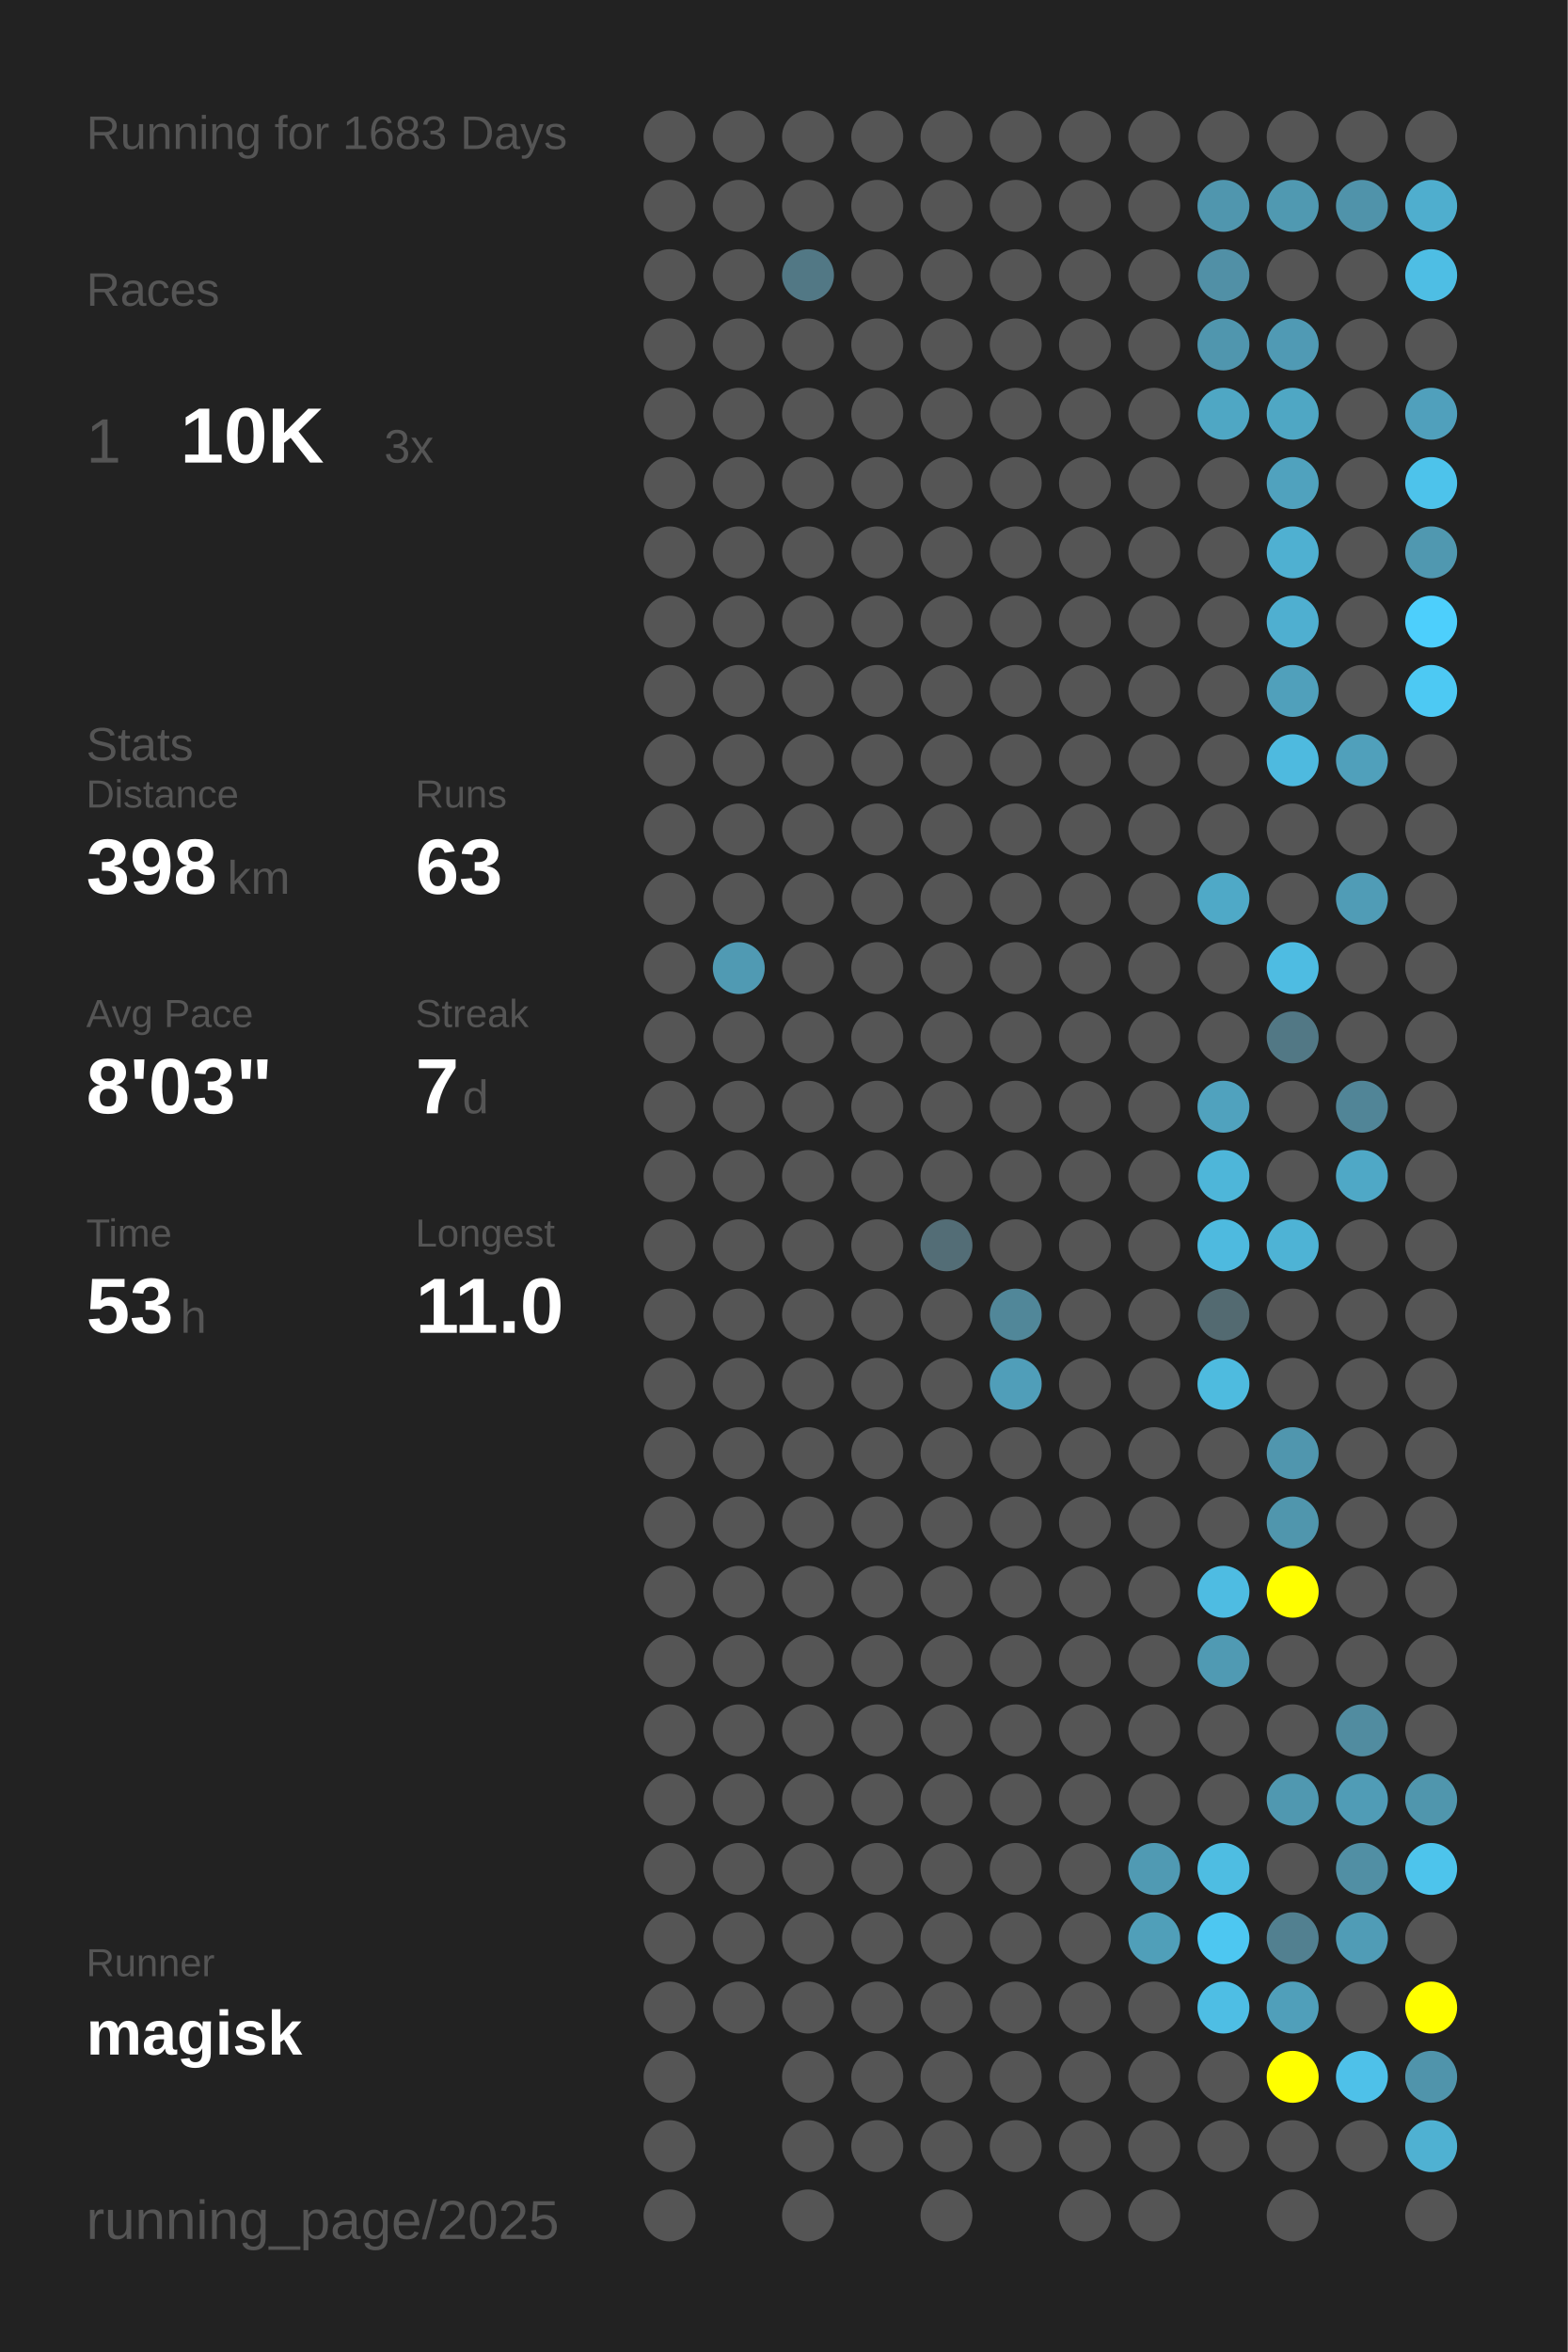
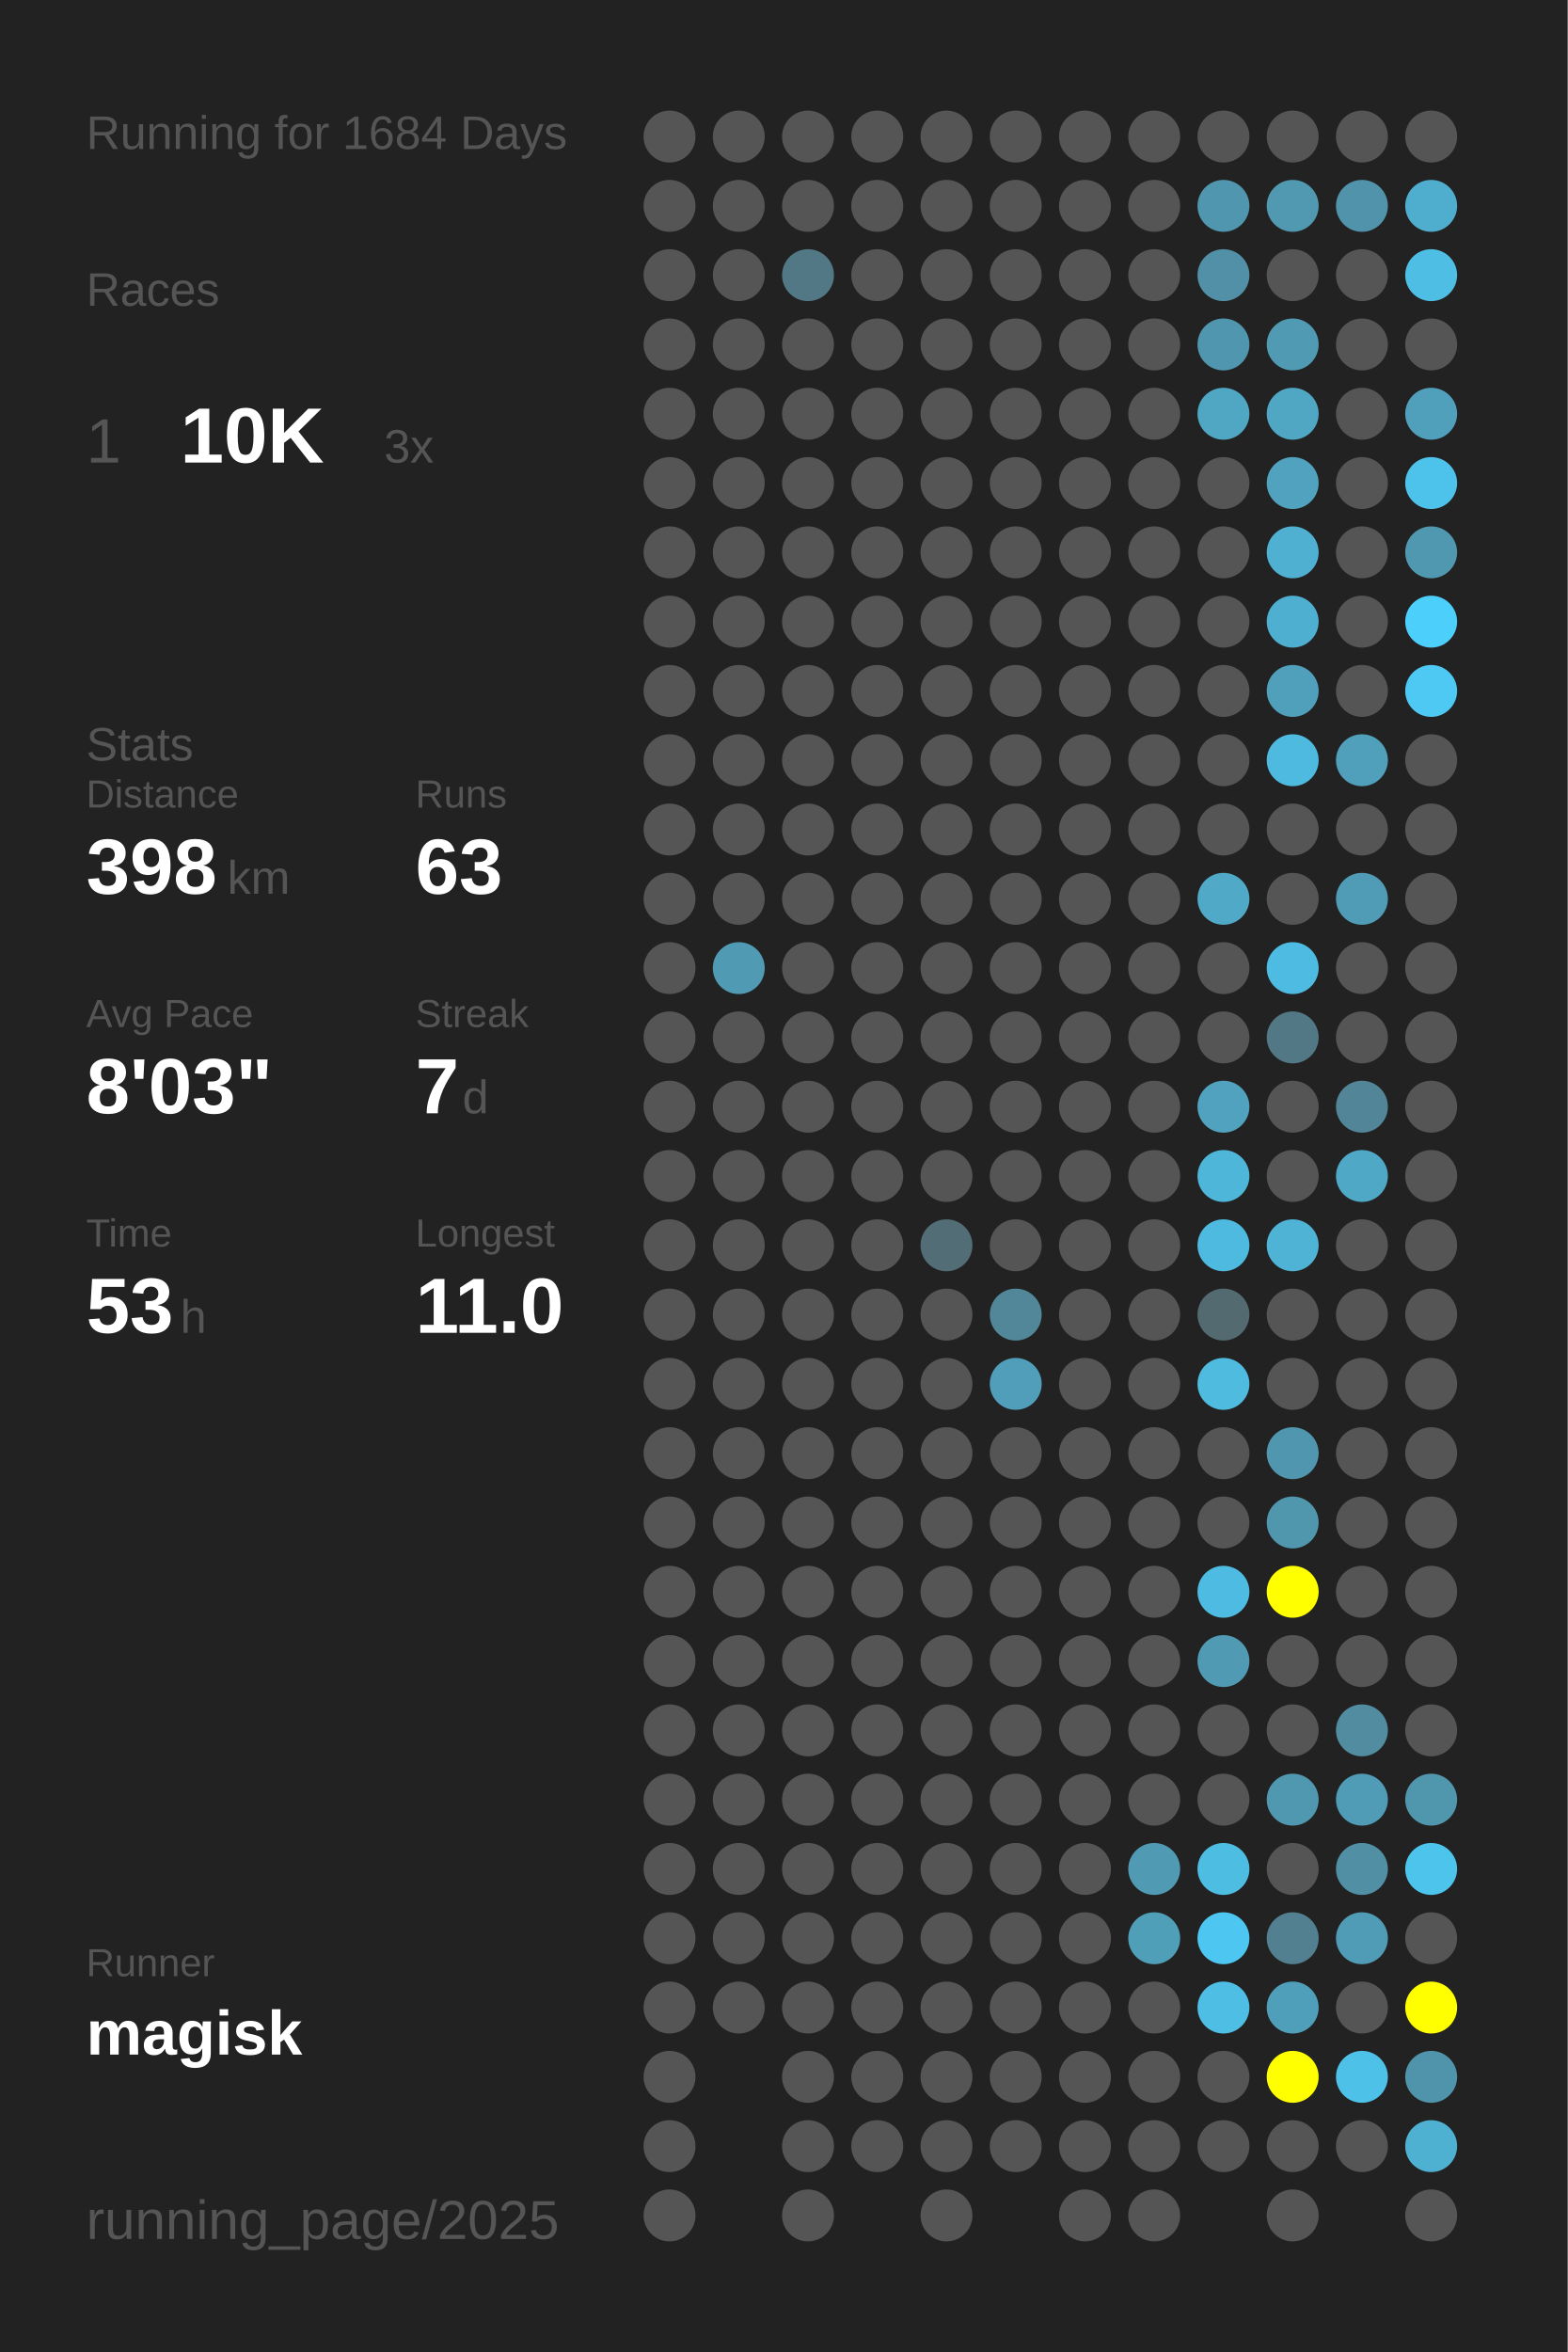
<svg xmlns="http://www.w3.org/2000/svg" baseProfile="full" height="300mm" version="1.1" viewBox="0,0,200,300" width="200mm">
  <defs />
  <rect fill="#222222" height="300" width="200" x="0" y="0" />
-   <text fill="#555555" style="font-size:6px; font-family:Arial;" x="11" y="19">Running for 1683 Days</text>
+   <text fill="#555555" style="font-size:6px; font-family:Arial;" x="11" y="19">Running for 1684 Days</text>
  <text fill="#555555" style="font-size:6px; font-family:Arial;" x="11" y="39">Races</text>
  <text fill="#555555" style="font-size:8px; font-family:Arial;" x="11" y="59">1</text>
  <text fill="#FFFFFF" style="font-size:10px; font-family:Arial; font-weight:bold;" x="23" y="59">10K</text>
  <text fill="#555555" style="font-size:6px; font-family:Arial;" x="49" y="59">3x</text>
  <text fill="#555555" style="font-size:6px; font-family:Arial;" x="11" y="97">Stats</text>
  <text fill="#555555" style="font-size:5px; font-family:Arial;" x="11" y="103">Distance</text>
  <text fill="#FFFFFF" style="font-size:10px; font-family:Arial; font-weight:bold;" x="11" y="114">398</text>
  <text fill="#555555" style="font-size:6px; font-family:Arial;" x="29" y="114">km</text>
  <text fill="#555555" style="font-size:5px; font-family:Arial;" x="53" y="103">Runs</text>
  <text fill="#FFFFFF" style="font-size:10px; font-family:Arial; font-weight:bold;" x="53" y="114">63</text>
  <text fill="#555555" style="font-size:5px; font-family:Arial;" x="11" y="131">Avg Pace</text>
  <text fill="#FFFFFF" style="font-size:10px; font-family:Arial; font-weight:bold;" x="11" y="142">8'03"</text>
  <text fill="#555555" style="font-size:5px; font-family:Arial;" x="53" y="131">Streak</text>
  <text fill="#FFFFFF" style="font-size:10px; font-family:Arial; font-weight:bold;" x="53" y="142">7</text>
  <text fill="#555555" style="font-size:6px; font-family:Arial;" x="59" y="142">d</text>
  <text fill="#555555" style="font-size:5px; font-family:Arial;" x="11" y="159">Time</text>
  <text fill="#FFFFFF" style="font-size:10px; font-family:Arial; font-weight:bold;" x="11" y="170">53</text>
  <text fill="#555555" style="font-size:6px; font-family:Arial;" x="23" y="170">h</text>
  <text fill="#555555" style="font-size:5px; font-family:Arial;" x="53" y="159">Longest</text>
  <text fill="#FFFFFF" style="font-size:10px; font-family:Arial; font-weight:bold;" x="53" y="170">11.0</text>
  <text fill="#555555" style="font-size:5px; font-family:Arial;" x="11" y="252.065">Runner</text>
  <text fill="#FFFFFF" style="font-size:8px; font-family:Arial; font-weight:bold;" x="11" y="262.065">magisk</text>
  <text fill="#555555" style="font-size:7px; font-family:Arial;" x="11" y="285.581">running_page/2025</text>
  <circle cx="85.417" cy="17.419" fill="#555555" r="3.312" />
  <circle cx="85.417" cy="26.258" fill="#555555" r="3.312" />
  <circle cx="85.417" cy="35.097" fill="#555555" r="3.312" />
  <circle cx="85.417" cy="43.935" fill="#555555" r="3.312" />
  <circle cx="85.417" cy="52.774" fill="#555555" r="3.312" />
  <circle cx="85.417" cy="61.613" fill="#555555" r="3.312" />
  <circle cx="85.417" cy="70.452" fill="#555555" r="3.312" />
  <circle cx="85.417" cy="79.29" fill="#555555" r="3.312" />
  <circle cx="85.417" cy="88.129" fill="#555555" r="3.312" />
  <circle cx="85.417" cy="96.968" fill="#555555" r="3.312" />
  <circle cx="85.417" cy="105.806" fill="#555555" r="3.312" />
  <circle cx="85.417" cy="114.645" fill="#555555" r="3.312" />
  <circle cx="85.417" cy="123.484" fill="#555555" r="3.312" />
  <circle cx="85.417" cy="132.323" fill="#555555" r="3.312" />
  <circle cx="85.417" cy="141.161" fill="#555555" r="3.312" />
  <circle cx="85.417" cy="150" fill="#555555" r="3.312" />
  <circle cx="85.417" cy="158.839" fill="#555555" r="3.312" />
  <circle cx="85.417" cy="167.677" fill="#555555" r="3.312" />
  <circle cx="85.417" cy="176.516" fill="#555555" r="3.312" />
  <circle cx="85.417" cy="185.355" fill="#555555" r="3.312" />
  <circle cx="85.417" cy="194.194" fill="#555555" r="3.312" />
  <circle cx="85.417" cy="203.032" fill="#555555" r="3.312" />
  <circle cx="85.417" cy="211.871" fill="#555555" r="3.312" />
  <circle cx="85.417" cy="220.71" fill="#555555" r="3.312" />
  <circle cx="85.417" cy="229.548" fill="#555555" r="3.312" />
  <circle cx="85.417" cy="238.387" fill="#555555" r="3.312" />
  <circle cx="85.417" cy="247.226" fill="#555555" r="3.312" />
  <circle cx="85.417" cy="256.065" fill="#555555" r="3.312" />
  <circle cx="85.417" cy="264.903" fill="#555555" r="3.312" />
  <circle cx="85.417" cy="273.742" fill="#555555" r="3.312" />
  <circle cx="85.417" cy="282.581" fill="#555555" r="3.312" />
  <circle cx="94.25" cy="17.419" fill="#555555" r="3.312" />
  <circle cx="94.25" cy="26.258" fill="#555555" r="3.312" />
  <circle cx="94.25" cy="35.097" fill="#555555" r="3.312" />
  <circle cx="94.25" cy="43.935" fill="#555555" r="3.312" />
  <circle cx="94.25" cy="52.774" fill="#555555" r="3.312" />
  <circle cx="94.25" cy="61.613" fill="#555555" r="3.312" />
  <circle cx="94.25" cy="70.452" fill="#555555" r="3.312" />
  <circle cx="94.25" cy="79.29" fill="#555555" r="3.312" />
  <circle cx="94.25" cy="88.129" fill="#555555" r="3.312" />
  <circle cx="94.25" cy="96.968" fill="#555555" r="3.312" />
  <circle cx="94.25" cy="105.806" fill="#555555" r="3.312" />
  <circle cx="94.25" cy="114.645" fill="#555555" r="3.312" />
  <circle cx="94.25" cy="123.484" fill="#509ab3" r="3.312" />
  <circle cx="94.25" cy="132.323" fill="#555555" r="3.312" />
  <circle cx="94.25" cy="141.161" fill="#555555" r="3.312" />
  <circle cx="94.25" cy="150" fill="#555555" r="3.312" />
  <circle cx="94.25" cy="158.839" fill="#555555" r="3.312" />
  <circle cx="94.25" cy="167.677" fill="#555555" r="3.312" />
  <circle cx="94.25" cy="176.516" fill="#555555" r="3.312" />
  <circle cx="94.25" cy="185.355" fill="#555555" r="3.312" />
  <circle cx="94.25" cy="194.194" fill="#555555" r="3.312" />
  <circle cx="94.25" cy="203.032" fill="#555555" r="3.312" />
  <circle cx="94.25" cy="211.871" fill="#555555" r="3.312" />
  <circle cx="94.25" cy="220.71" fill="#555555" r="3.312" />
  <circle cx="94.25" cy="229.548" fill="#555555" r="3.312" />
  <circle cx="94.25" cy="238.387" fill="#555555" r="3.312" />
  <circle cx="94.25" cy="247.226" fill="#555555" r="3.312" />
  <circle cx="94.25" cy="256.065" fill="#555555" r="3.312" />
  <circle cx="103.083" cy="17.419" fill="#555555" r="3.312" />
  <circle cx="103.083" cy="26.258" fill="#555555" r="3.312" />
  <circle cx="103.083" cy="35.097" fill="#527885" r="3.312" />
  <circle cx="103.083" cy="43.935" fill="#555555" r="3.312" />
  <circle cx="103.083" cy="52.774" fill="#555555" r="3.312" />
  <circle cx="103.083" cy="61.613" fill="#555555" r="3.312" />
  <circle cx="103.083" cy="70.452" fill="#555555" r="3.312" />
  <circle cx="103.083" cy="79.29" fill="#555555" r="3.312" />
  <circle cx="103.083" cy="88.129" fill="#555555" r="3.312" />
  <circle cx="103.083" cy="96.968" fill="#555555" r="3.312" />
  <circle cx="103.083" cy="105.806" fill="#555555" r="3.312" />
  <circle cx="103.083" cy="114.645" fill="#555555" r="3.312" />
  <circle cx="103.083" cy="123.484" fill="#555555" r="3.312" />
  <circle cx="103.083" cy="132.323" fill="#555555" r="3.312" />
  <circle cx="103.083" cy="141.161" fill="#555555" r="3.312" />
  <circle cx="103.083" cy="150" fill="#555555" r="3.312" />
  <circle cx="103.083" cy="158.839" fill="#555555" r="3.312" />
  <circle cx="103.083" cy="167.677" fill="#555555" r="3.312" />
  <circle cx="103.083" cy="176.516" fill="#555555" r="3.312" />
  <circle cx="103.083" cy="185.355" fill="#555555" r="3.312" />
  <circle cx="103.083" cy="194.194" fill="#555555" r="3.312" />
  <circle cx="103.083" cy="203.032" fill="#555555" r="3.312" />
  <circle cx="103.083" cy="211.871" fill="#555555" r="3.312" />
  <circle cx="103.083" cy="220.71" fill="#555555" r="3.312" />
  <circle cx="103.083" cy="229.548" fill="#555555" r="3.312" />
  <circle cx="103.083" cy="238.387" fill="#555555" r="3.312" />
  <circle cx="103.083" cy="247.226" fill="#555555" r="3.312" />
  <circle cx="103.083" cy="256.065" fill="#555555" r="3.312" />
  <circle cx="103.083" cy="264.903" fill="#555555" r="3.312" />
  <circle cx="103.083" cy="273.742" fill="#555555" r="3.312" />
  <circle cx="103.083" cy="282.581" fill="#555555" r="3.312" />
  <circle cx="111.917" cy="17.419" fill="#555555" r="3.312" />
  <circle cx="111.917" cy="26.258" fill="#555555" r="3.312" />
  <circle cx="111.917" cy="35.097" fill="#555555" r="3.312" />
  <circle cx="111.917" cy="43.935" fill="#555555" r="3.312" />
  <circle cx="111.917" cy="52.774" fill="#555555" r="3.312" />
  <circle cx="111.917" cy="61.613" fill="#555555" r="3.312" />
  <circle cx="111.917" cy="70.452" fill="#555555" r="3.312" />
  <circle cx="111.917" cy="79.29" fill="#555555" r="3.312" />
  <circle cx="111.917" cy="88.129" fill="#555555" r="3.312" />
  <circle cx="111.917" cy="96.968" fill="#555555" r="3.312" />
  <circle cx="111.917" cy="105.806" fill="#555555" r="3.312" />
  <circle cx="111.917" cy="114.645" fill="#555555" r="3.312" />
  <circle cx="111.917" cy="123.484" fill="#555555" r="3.312" />
  <circle cx="111.917" cy="132.323" fill="#555555" r="3.312" />
  <circle cx="111.917" cy="141.161" fill="#555555" r="3.312" />
  <circle cx="111.917" cy="150" fill="#555555" r="3.312" />
  <circle cx="111.917" cy="158.839" fill="#555555" r="3.312" />
  <circle cx="111.917" cy="167.677" fill="#555555" r="3.312" />
  <circle cx="111.917" cy="176.516" fill="#555555" r="3.312" />
  <circle cx="111.917" cy="185.355" fill="#555555" r="3.312" />
  <circle cx="111.917" cy="194.194" fill="#555555" r="3.312" />
  <circle cx="111.917" cy="203.032" fill="#555555" r="3.312" />
  <circle cx="111.917" cy="211.871" fill="#555555" r="3.312" />
  <circle cx="111.917" cy="220.71" fill="#555555" r="3.312" />
  <circle cx="111.917" cy="229.548" fill="#555555" r="3.312" />
  <circle cx="111.917" cy="238.387" fill="#555555" r="3.312" />
  <circle cx="111.917" cy="247.226" fill="#555555" r="3.312" />
  <circle cx="111.917" cy="256.065" fill="#555555" r="3.312" />
  <circle cx="111.917" cy="264.903" fill="#555555" r="3.312" />
  <circle cx="111.917" cy="273.742" fill="#555555" r="3.312" />
  <circle cx="120.75" cy="17.419" fill="#555555" r="3.312" />
  <circle cx="120.75" cy="26.258" fill="#555555" r="3.312" />
  <circle cx="120.75" cy="35.097" fill="#555555" r="3.312" />
  <circle cx="120.75" cy="43.935" fill="#555555" r="3.312" />
  <circle cx="120.75" cy="52.774" fill="#555555" r="3.312" />
  <circle cx="120.75" cy="61.613" fill="#555555" r="3.312" />
  <circle cx="120.75" cy="70.452" fill="#555555" r="3.312" />
  <circle cx="120.75" cy="79.29" fill="#555555" r="3.312" />
  <circle cx="120.75" cy="88.129" fill="#555555" r="3.312" />
  <circle cx="120.75" cy="96.968" fill="#555555" r="3.312" />
  <circle cx="120.75" cy="105.806" fill="#555555" r="3.312" />
  <circle cx="120.75" cy="114.645" fill="#555555" r="3.312" />
  <circle cx="120.75" cy="123.484" fill="#555555" r="3.312" />
  <circle cx="120.75" cy="132.323" fill="#555555" r="3.312" />
  <circle cx="120.75" cy="141.161" fill="#555555" r="3.312" />
  <circle cx="120.75" cy="150" fill="#555555" r="3.312" />
  <circle cx="120.75" cy="158.839" fill="#536d76" r="3.312" />
  <circle cx="120.75" cy="167.677" fill="#555555" r="3.312" />
  <circle cx="120.75" cy="176.516" fill="#555555" r="3.312" />
  <circle cx="120.75" cy="185.355" fill="#555555" r="3.312" />
  <circle cx="120.75" cy="194.194" fill="#555555" r="3.312" />
  <circle cx="120.75" cy="203.032" fill="#555555" r="3.312" />
  <circle cx="120.75" cy="211.871" fill="#555555" r="3.312" />
  <circle cx="120.75" cy="220.71" fill="#555555" r="3.312" />
  <circle cx="120.75" cy="229.548" fill="#555555" r="3.312" />
  <circle cx="120.75" cy="238.387" fill="#555555" r="3.312" />
  <circle cx="120.75" cy="247.226" fill="#555555" r="3.312" />
  <circle cx="120.75" cy="256.065" fill="#555555" r="3.312" />
  <circle cx="120.75" cy="264.903" fill="#555555" r="3.312" />
  <circle cx="120.75" cy="273.742" fill="#555555" r="3.312" />
  <circle cx="120.75" cy="282.581" fill="#555555" r="3.312" />
  <circle cx="129.583" cy="17.419" fill="#555555" r="3.312" />
  <circle cx="129.583" cy="26.258" fill="#555555" r="3.312" />
  <circle cx="129.583" cy="35.097" fill="#555555" r="3.312" />
  <circle cx="129.583" cy="43.935" fill="#555555" r="3.312" />
  <circle cx="129.583" cy="52.774" fill="#555555" r="3.312" />
  <circle cx="129.583" cy="61.613" fill="#555555" r="3.312" />
  <circle cx="129.583" cy="70.452" fill="#555555" r="3.312" />
  <circle cx="129.583" cy="79.29" fill="#555555" r="3.312" />
  <circle cx="129.583" cy="88.129" fill="#555555" r="3.312" />
  <circle cx="129.583" cy="96.968" fill="#555555" r="3.312" />
  <circle cx="129.583" cy="105.806" fill="#555555" r="3.312" />
  <circle cx="129.583" cy="114.645" fill="#555555" r="3.312" />
  <circle cx="129.583" cy="123.484" fill="#555555" r="3.312" />
  <circle cx="129.583" cy="132.323" fill="#555555" r="3.312" />
  <circle cx="129.583" cy="141.161" fill="#555555" r="3.312" />
  <circle cx="129.583" cy="150" fill="#555555" r="3.312" />
  <circle cx="129.583" cy="158.839" fill="#555555" r="3.312" />
  <circle cx="129.583" cy="167.677" fill="#518799" r="3.312" />
  <circle cx="129.583" cy="176.516" fill="#509eb9" r="3.312" />
  <circle cx="129.583" cy="185.355" fill="#555555" r="3.312" />
  <circle cx="129.583" cy="194.194" fill="#555555" r="3.312" />
  <circle cx="129.583" cy="203.032" fill="#555555" r="3.312" />
  <circle cx="129.583" cy="211.871" fill="#555555" r="3.312" />
  <circle cx="129.583" cy="220.71" fill="#555555" r="3.312" />
  <circle cx="129.583" cy="229.548" fill="#555555" r="3.312" />
  <circle cx="129.583" cy="238.387" fill="#555555" r="3.312" />
  <circle cx="129.583" cy="247.226" fill="#555555" r="3.312" />
  <circle cx="129.583" cy="256.065" fill="#555555" r="3.312" />
  <circle cx="129.583" cy="264.903" fill="#555555" r="3.312" />
  <circle cx="129.583" cy="273.742" fill="#555555" r="3.312" />
  <circle cx="138.417" cy="17.419" fill="#555555" r="3.312" />
  <circle cx="138.417" cy="26.258" fill="#555555" r="3.312" />
  <circle cx="138.417" cy="35.097" fill="#555555" r="3.312" />
  <circle cx="138.417" cy="43.935" fill="#555555" r="3.312" />
  <circle cx="138.417" cy="52.774" fill="#555555" r="3.312" />
  <circle cx="138.417" cy="61.613" fill="#555555" r="3.312" />
  <circle cx="138.417" cy="70.452" fill="#555555" r="3.312" />
  <circle cx="138.417" cy="79.29" fill="#555555" r="3.312" />
  <circle cx="138.417" cy="88.129" fill="#555555" r="3.312" />
  <circle cx="138.417" cy="96.968" fill="#555555" r="3.312" />
  <circle cx="138.417" cy="105.806" fill="#555555" r="3.312" />
  <circle cx="138.417" cy="114.645" fill="#555555" r="3.312" />
  <circle cx="138.417" cy="123.484" fill="#555555" r="3.312" />
  <circle cx="138.417" cy="132.323" fill="#555555" r="3.312" />
  <circle cx="138.417" cy="141.161" fill="#555555" r="3.312" />
  <circle cx="138.417" cy="150" fill="#555555" r="3.312" />
  <circle cx="138.417" cy="158.839" fill="#555555" r="3.312" />
  <circle cx="138.417" cy="167.677" fill="#555555" r="3.312" />
  <circle cx="138.417" cy="176.516" fill="#555555" r="3.312" />
  <circle cx="138.417" cy="185.355" fill="#555555" r="3.312" />
  <circle cx="138.417" cy="194.194" fill="#555555" r="3.312" />
  <circle cx="138.417" cy="203.032" fill="#555555" r="3.312" />
  <circle cx="138.417" cy="211.871" fill="#555555" r="3.312" />
  <circle cx="138.417" cy="220.71" fill="#555555" r="3.312" />
  <circle cx="138.417" cy="229.548" fill="#555555" r="3.312" />
  <circle cx="138.417" cy="238.387" fill="#555555" r="3.312" />
  <circle cx="138.417" cy="247.226" fill="#555555" r="3.312" />
  <circle cx="138.417" cy="256.065" fill="#555555" r="3.312" />
  <circle cx="138.417" cy="264.903" fill="#555555" r="3.312" />
  <circle cx="138.417" cy="273.742" fill="#555555" r="3.312" />
  <circle cx="138.417" cy="282.581" fill="#555555" r="3.312" />
  <circle cx="147.25" cy="17.419" fill="#555555" r="3.312" />
  <circle cx="147.25" cy="26.258" fill="#555555" r="3.312" />
  <circle cx="147.25" cy="35.097" fill="#555555" r="3.312" />
  <circle cx="147.25" cy="43.935" fill="#555555" r="3.312" />
  <circle cx="147.25" cy="52.774" fill="#555555" r="3.312" />
  <circle cx="147.25" cy="61.613" fill="#555555" r="3.312" />
  <circle cx="147.25" cy="70.452" fill="#555555" r="3.312" />
  <circle cx="147.25" cy="79.29" fill="#555555" r="3.312" />
  <circle cx="147.25" cy="88.129" fill="#555555" r="3.312" />
  <circle cx="147.25" cy="96.968" fill="#555555" r="3.312" />
  <circle cx="147.25" cy="105.806" fill="#555555" r="3.312" />
  <circle cx="147.25" cy="114.645" fill="#555555" r="3.312" />
  <circle cx="147.25" cy="123.484" fill="#555555" r="3.312" />
  <circle cx="147.25" cy="132.323" fill="#555555" r="3.312" />
  <circle cx="147.25" cy="141.161" fill="#555555" r="3.312" />
  <circle cx="147.25" cy="150" fill="#555555" r="3.312" />
  <circle cx="147.25" cy="158.839" fill="#555555" r="3.312" />
  <circle cx="147.25" cy="167.677" fill="#555555" r="3.312" />
  <circle cx="147.25" cy="176.516" fill="#555555" r="3.312" />
  <circle cx="147.25" cy="185.355" fill="#555555" r="3.312" />
  <circle cx="147.25" cy="194.194" fill="#555555" r="3.312" />
  <circle cx="147.25" cy="203.032" fill="#555555" r="3.312" />
  <circle cx="147.25" cy="211.871" fill="#555555" r="3.312" />
  <circle cx="147.25" cy="220.71" fill="#555555" r="3.312" />
  <circle cx="147.25" cy="229.548" fill="#555555" r="3.312" />
  <circle cx="147.25" cy="238.387" fill="#509ab3" r="3.312" />
  <circle cx="147.25" cy="247.226" fill="#509fb9" r="3.312" />
  <circle cx="147.25" cy="256.065" fill="#555555" r="3.312" />
  <circle cx="147.25" cy="264.903" fill="#555555" r="3.312" />
  <circle cx="147.25" cy="273.742" fill="#555555" r="3.312" />
  <circle cx="147.25" cy="282.581" fill="#555555" r="3.312" />
  <circle cx="156.083" cy="17.419" fill="#555555" r="3.312" />
  <circle cx="156.083" cy="26.258" fill="#5096ae" r="3.312" />
  <circle cx="156.083" cy="35.097" fill="#5190a6" r="3.312" />
  <circle cx="156.083" cy="43.935" fill="#5096ae" r="3.312" />
  <circle cx="156.083" cy="52.774" fill="#4fa7c4" r="3.312" />
  <circle cx="156.083" cy="61.613" fill="#555555" r="3.312" />
  <circle cx="156.083" cy="70.452" fill="#555555" r="3.312" />
  <circle cx="156.083" cy="79.29" fill="#555555" r="3.312" />
  <circle cx="156.083" cy="88.129" fill="#555555" r="3.312" />
  <circle cx="156.083" cy="96.968" fill="#555555" r="3.312" />
  <circle cx="156.083" cy="105.806" fill="#555555" r="3.312" />
  <circle cx="156.083" cy="114.645" fill="#4fa9c7" r="3.312" />
  <circle cx="156.083" cy="123.484" fill="#555555" r="3.312" />
  <circle cx="156.083" cy="132.323" fill="#555555" r="3.312" />
  <circle cx="156.083" cy="141.161" fill="#50a2be" r="3.312" />
  <circle cx="156.083" cy="150" fill="#4eb6d9" r="3.312" />
  <circle cx="156.083" cy="158.839" fill="#4ebadf" r="3.312" />
  <circle cx="156.083" cy="167.677" fill="#536a71" r="3.312" />
  <circle cx="156.083" cy="176.516" fill="#4ebbdf" r="3.312" />
  <circle cx="156.083" cy="185.355" fill="#555555" r="3.312" />
  <circle cx="156.083" cy="194.194" fill="#555555" r="3.312" />
  <circle cx="156.083" cy="203.032" fill="#4ebce2" r="3.312" />
  <circle cx="156.083" cy="211.871" fill="#509ab3" r="3.312" />
  <circle cx="156.083" cy="220.71" fill="#555555" r="3.312" />
  <circle cx="156.083" cy="229.548" fill="#555555" r="3.312" />
  <circle cx="156.083" cy="238.387" fill="#4ebde2" r="3.312" />
  <circle cx="156.083" cy="247.226" fill="#4dc7f1" r="3.312" />
  <circle cx="156.083" cy="256.065" fill="#4ebee4" r="3.312" />
  <circle cx="156.083" cy="264.903" fill="#555555" r="3.312" />
  <circle cx="156.083" cy="273.742" fill="#555555" r="3.312" />
  <circle cx="164.917" cy="17.419" fill="#555555" r="3.312" />
  <circle cx="164.917" cy="26.258" fill="#5099b1" r="3.312" />
  <circle cx="164.917" cy="35.097" fill="#555555" r="3.312" />
  <circle cx="164.917" cy="43.935" fill="#509ab4" r="3.312" />
  <circle cx="164.917" cy="52.774" fill="#4fa7c4" r="3.312" />
  <circle cx="164.917" cy="61.613" fill="#50a2be" r="3.312" />
  <circle cx="164.917" cy="70.452" fill="#4fb0d1" r="3.312" />
  <circle cx="164.917" cy="79.29" fill="#4fafd0" r="3.312" />
  <circle cx="164.917" cy="88.129" fill="#50a0bb" r="3.312" />
  <circle cx="164.917" cy="96.968" fill="#4ebadf" r="3.312" />
  <circle cx="164.917" cy="105.806" fill="#555555" r="3.312" />
  <circle cx="164.917" cy="114.645" fill="#555555" r="3.312" />
  <circle cx="164.917" cy="123.484" fill="#4ebce2" r="3.312" />
  <circle cx="164.917" cy="132.323" fill="#527885" r="3.312" />
  <circle cx="164.917" cy="141.161" fill="#555555" r="3.312" />
  <circle cx="164.917" cy="150" fill="#555555" r="3.312" />
  <circle cx="164.917" cy="158.839" fill="#4eb3d5" r="3.312" />
  <circle cx="164.917" cy="167.677" fill="#555555" r="3.312" />
  <circle cx="164.917" cy="176.516" fill="#555555" r="3.312" />
  <circle cx="164.917" cy="185.355" fill="#5096ae" r="3.312" />
  <circle cx="164.917" cy="194.194" fill="#5096ad" r="3.312" />
  <circle cx="164.917" cy="203.032" fill="#FFFF00" r="3.312" />
  <circle cx="164.917" cy="211.871" fill="#555555" r="3.312" />
  <circle cx="164.917" cy="220.71" fill="#555555" r="3.312" />
  <circle cx="164.917" cy="229.548" fill="#5098b0" r="3.312" />
  <circle cx="164.917" cy="238.387" fill="#555555" r="3.312" />
  <circle cx="164.917" cy="247.226" fill="#528090" r="3.312" />
  <circle cx="164.917" cy="256.065" fill="#509fba" r="3.312" />
  <circle cx="164.917" cy="264.903" fill="#FFFF00" r="3.312" />
  <circle cx="164.917" cy="273.742" fill="#555555" r="3.312" />
  <circle cx="164.917" cy="282.581" fill="#555555" r="3.312" />
  <circle cx="173.75" cy="17.419" fill="#555555" r="3.312" />
  <circle cx="173.75" cy="26.258" fill="#5093aa" r="3.312" />
  <circle cx="173.75" cy="35.097" fill="#555555" r="3.312" />
  <circle cx="173.75" cy="43.935" fill="#555555" r="3.312" />
  <circle cx="173.75" cy="52.774" fill="#555555" r="3.312" />
  <circle cx="173.75" cy="61.613" fill="#555555" r="3.312" />
  <circle cx="173.75" cy="70.452" fill="#555555" r="3.312" />
  <circle cx="173.75" cy="79.29" fill="#555555" r="3.312" />
  <circle cx="173.75" cy="88.129" fill="#555555" r="3.312" />
  <circle cx="173.75" cy="96.968" fill="#50a0bb" r="3.312" />
  <circle cx="173.75" cy="105.806" fill="#555555" r="3.312" />
  <circle cx="173.75" cy="114.645" fill="#509cb6" r="3.312" />
  <circle cx="173.75" cy="123.484" fill="#555555" r="3.312" />
  <circle cx="173.75" cy="132.323" fill="#555555" r="3.312" />
  <circle cx="173.75" cy="141.161" fill="#518597" r="3.312" />
  <circle cx="173.75" cy="150" fill="#4fa8c6" r="3.312" />
  <circle cx="173.75" cy="158.839" fill="#555555" r="3.312" />
  <circle cx="173.75" cy="167.677" fill="#555555" r="3.312" />
  <circle cx="173.75" cy="176.516" fill="#555555" r="3.312" />
  <circle cx="173.75" cy="185.355" fill="#555555" r="3.312" />
  <circle cx="173.75" cy="194.194" fill="#555555" r="3.312" />
  <circle cx="173.75" cy="203.032" fill="#555555" r="3.312" />
  <circle cx="173.75" cy="211.871" fill="#555555" r="3.312" />
  <circle cx="173.75" cy="220.71" fill="#518ca0" r="3.312" />
  <circle cx="173.75" cy="229.548" fill="#509cb6" r="3.312" />
  <circle cx="173.75" cy="238.387" fill="#518fa4" r="3.312" />
  <circle cx="173.75" cy="247.226" fill="#509cb6" r="3.312" />
  <circle cx="173.75" cy="256.065" fill="#555555" r="3.312" />
  <circle cx="173.75" cy="264.903" fill="#4ec1e9" r="3.312" />
  <circle cx="173.75" cy="273.742" fill="#555555" r="3.312" />
  <circle cx="182.583" cy="17.419" fill="#555555" r="3.312" />
  <circle cx="182.583" cy="26.258" fill="#4faece" r="3.312" />
  <circle cx="182.583" cy="35.097" fill="#4ebee4" r="3.312" />
  <circle cx="182.583" cy="43.935" fill="#555555" r="3.312" />
  <circle cx="182.583" cy="52.774" fill="#50a0bc" r="3.312" />
  <circle cx="182.583" cy="61.613" fill="#4dc3eb" r="3.312" />
  <circle cx="182.583" cy="70.452" fill="#5098b0" r="3.312" />
  <circle cx="182.583" cy="79.29" fill="#4dcffc" r="3.312" />
  <circle cx="182.583" cy="88.129" fill="#4dc9f3" r="3.312" />
  <circle cx="182.583" cy="96.968" fill="#555555" r="3.312" />
  <circle cx="182.583" cy="105.806" fill="#555555" r="3.312" />
  <circle cx="182.583" cy="114.645" fill="#555555" r="3.312" />
  <circle cx="182.583" cy="123.484" fill="#555555" r="3.312" />
  <circle cx="182.583" cy="132.323" fill="#555555" r="3.312" />
  <circle cx="182.583" cy="141.161" fill="#555555" r="3.312" />
  <circle cx="182.583" cy="150" fill="#555555" r="3.312" />
  <circle cx="182.583" cy="158.839" fill="#555555" r="3.312" />
  <circle cx="182.583" cy="167.677" fill="#555555" r="3.312" />
  <circle cx="182.583" cy="176.516" fill="#555555" r="3.312" />
  <circle cx="182.583" cy="185.355" fill="#555555" r="3.312" />
  <circle cx="182.583" cy="194.194" fill="#555555" r="3.312" />
  <circle cx="182.583" cy="203.032" fill="#555555" r="3.312" />
  <circle cx="182.583" cy="211.871" fill="#555555" r="3.312" />
  <circle cx="182.583" cy="220.71" fill="#555555" r="3.312" />
  <circle cx="182.583" cy="229.548" fill="#5096ad" r="3.312" />
  <circle cx="182.583" cy="238.387" fill="#4dc4ec" r="3.312" />
  <circle cx="182.583" cy="247.226" fill="#555555" r="3.312" />
  <circle cx="182.583" cy="256.065" fill="#FFFF00" r="3.312" />
  <circle cx="182.583" cy="264.903" fill="#5094ab" r="3.312" />
  <circle cx="182.583" cy="273.742" fill="#4fb1d2" r="3.312" />
  <circle cx="182.583" cy="282.581" fill="#555555" r="3.312" />
</svg>
